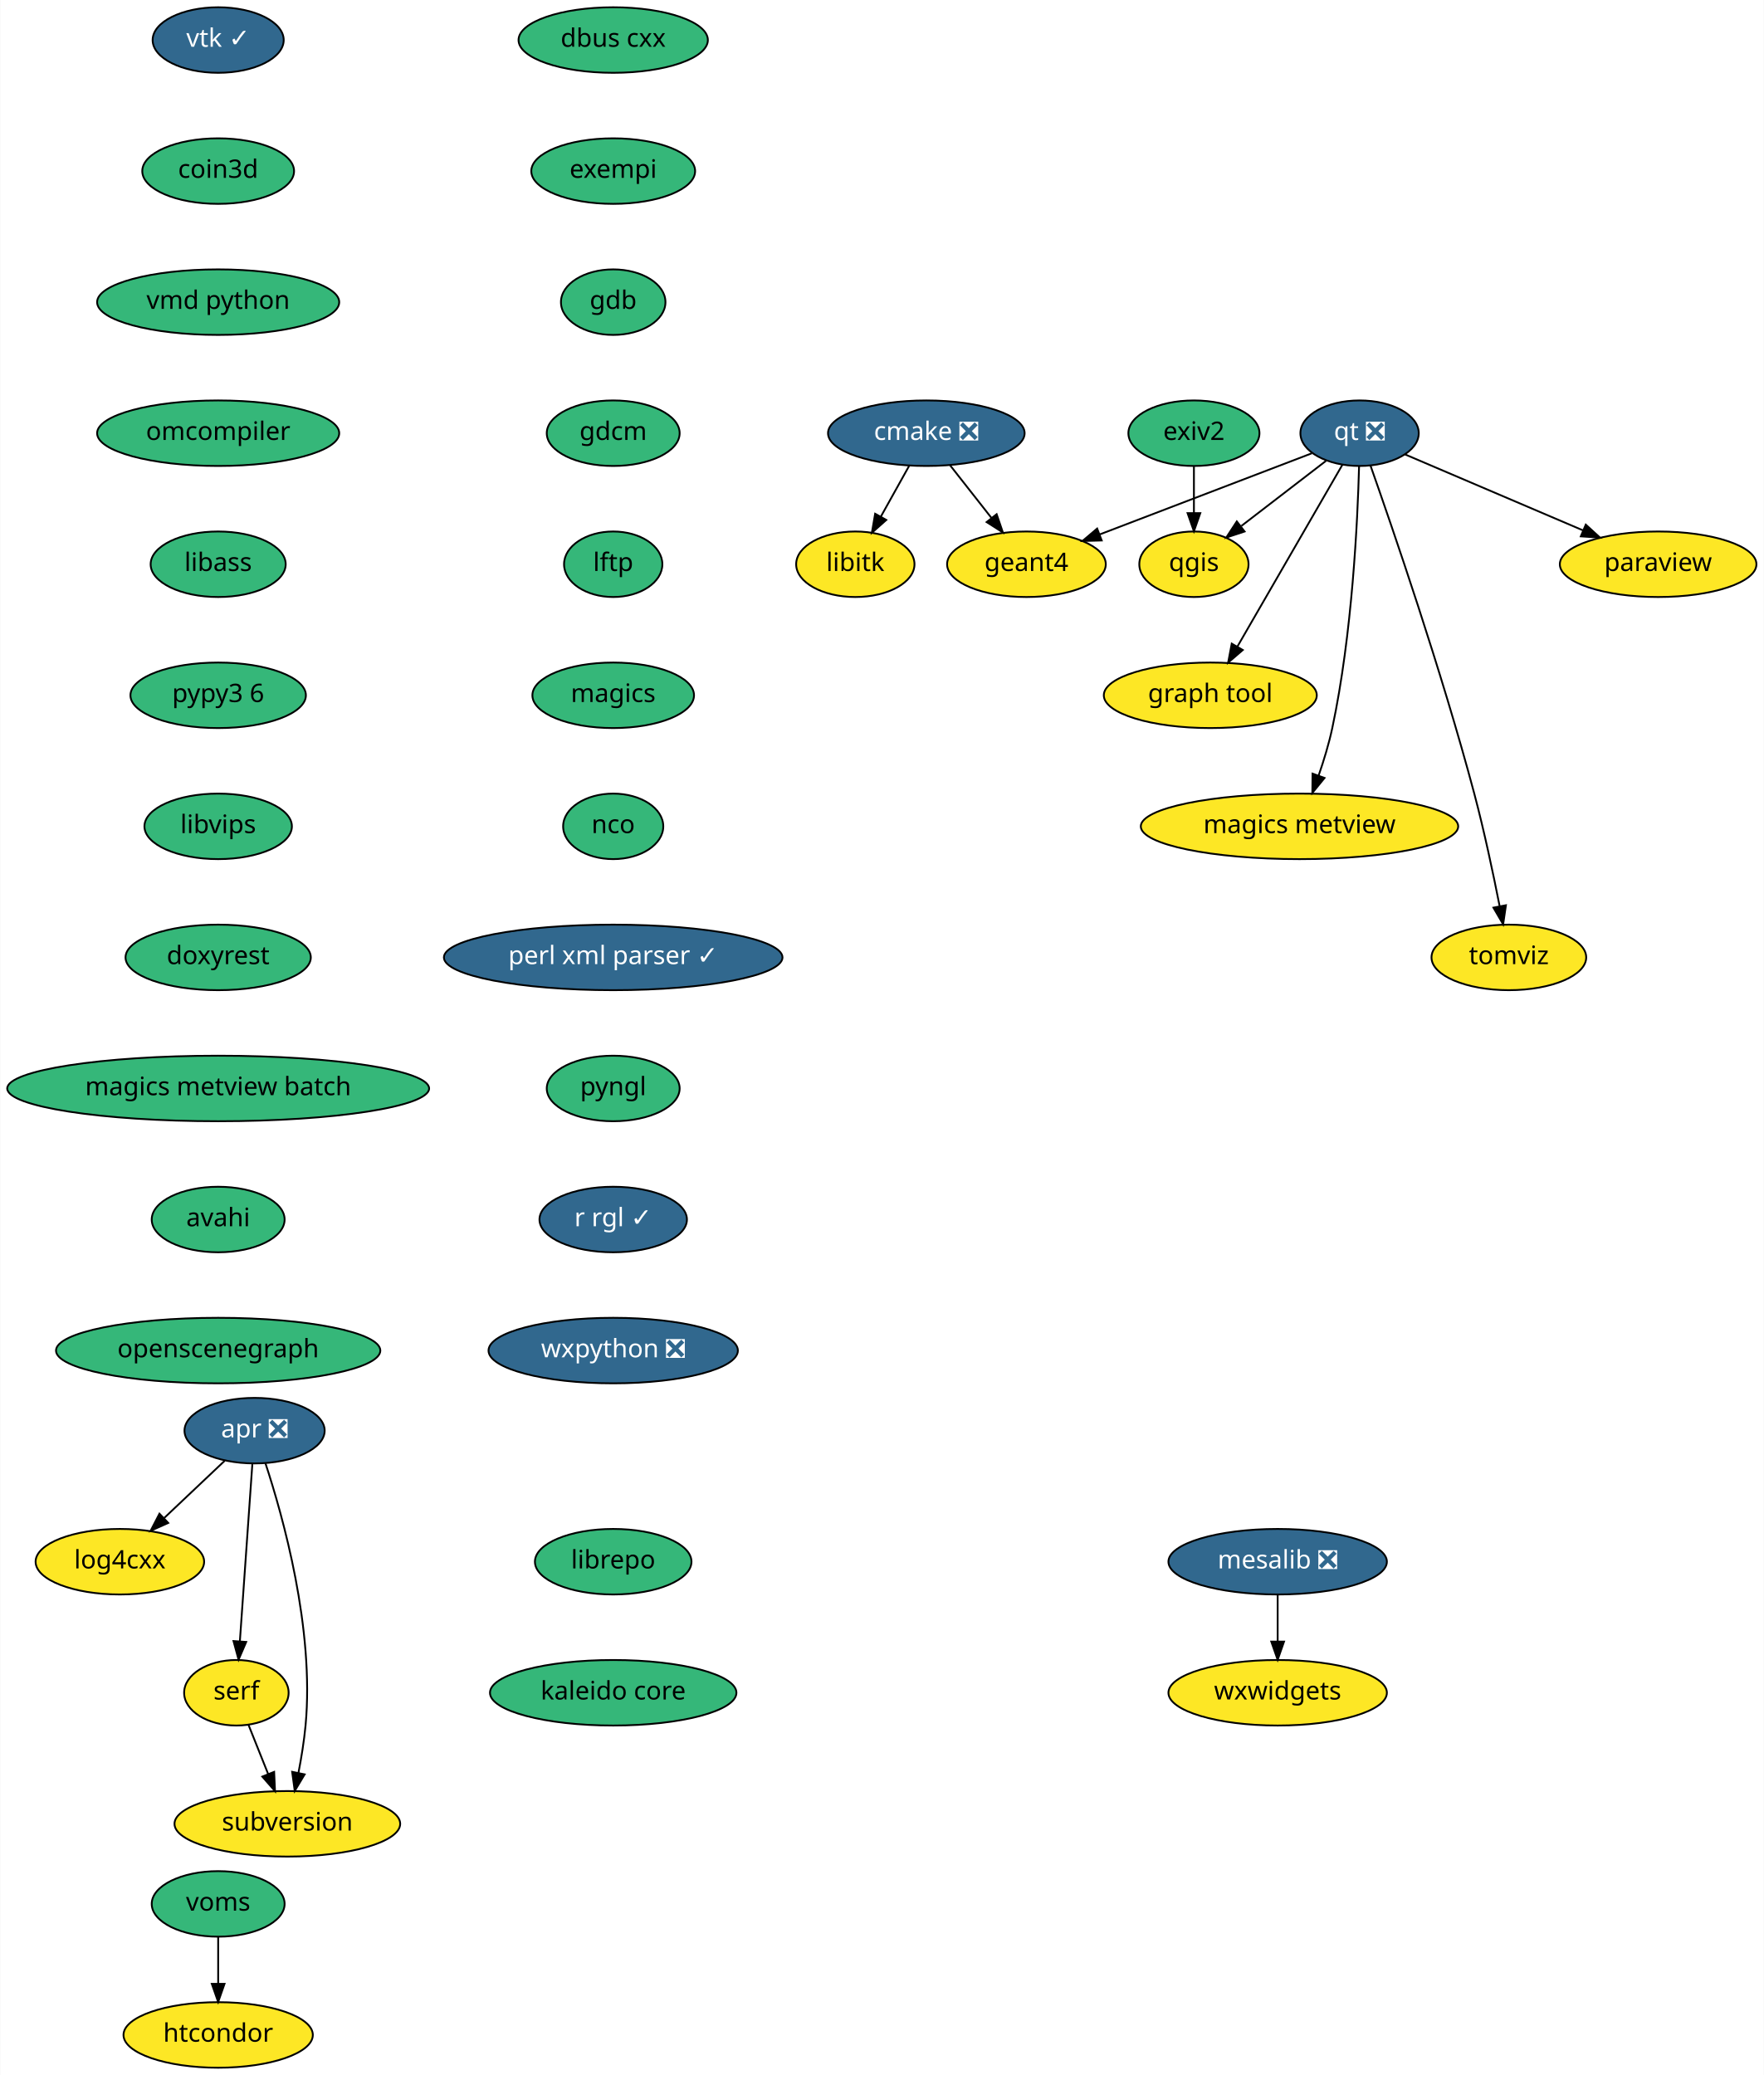
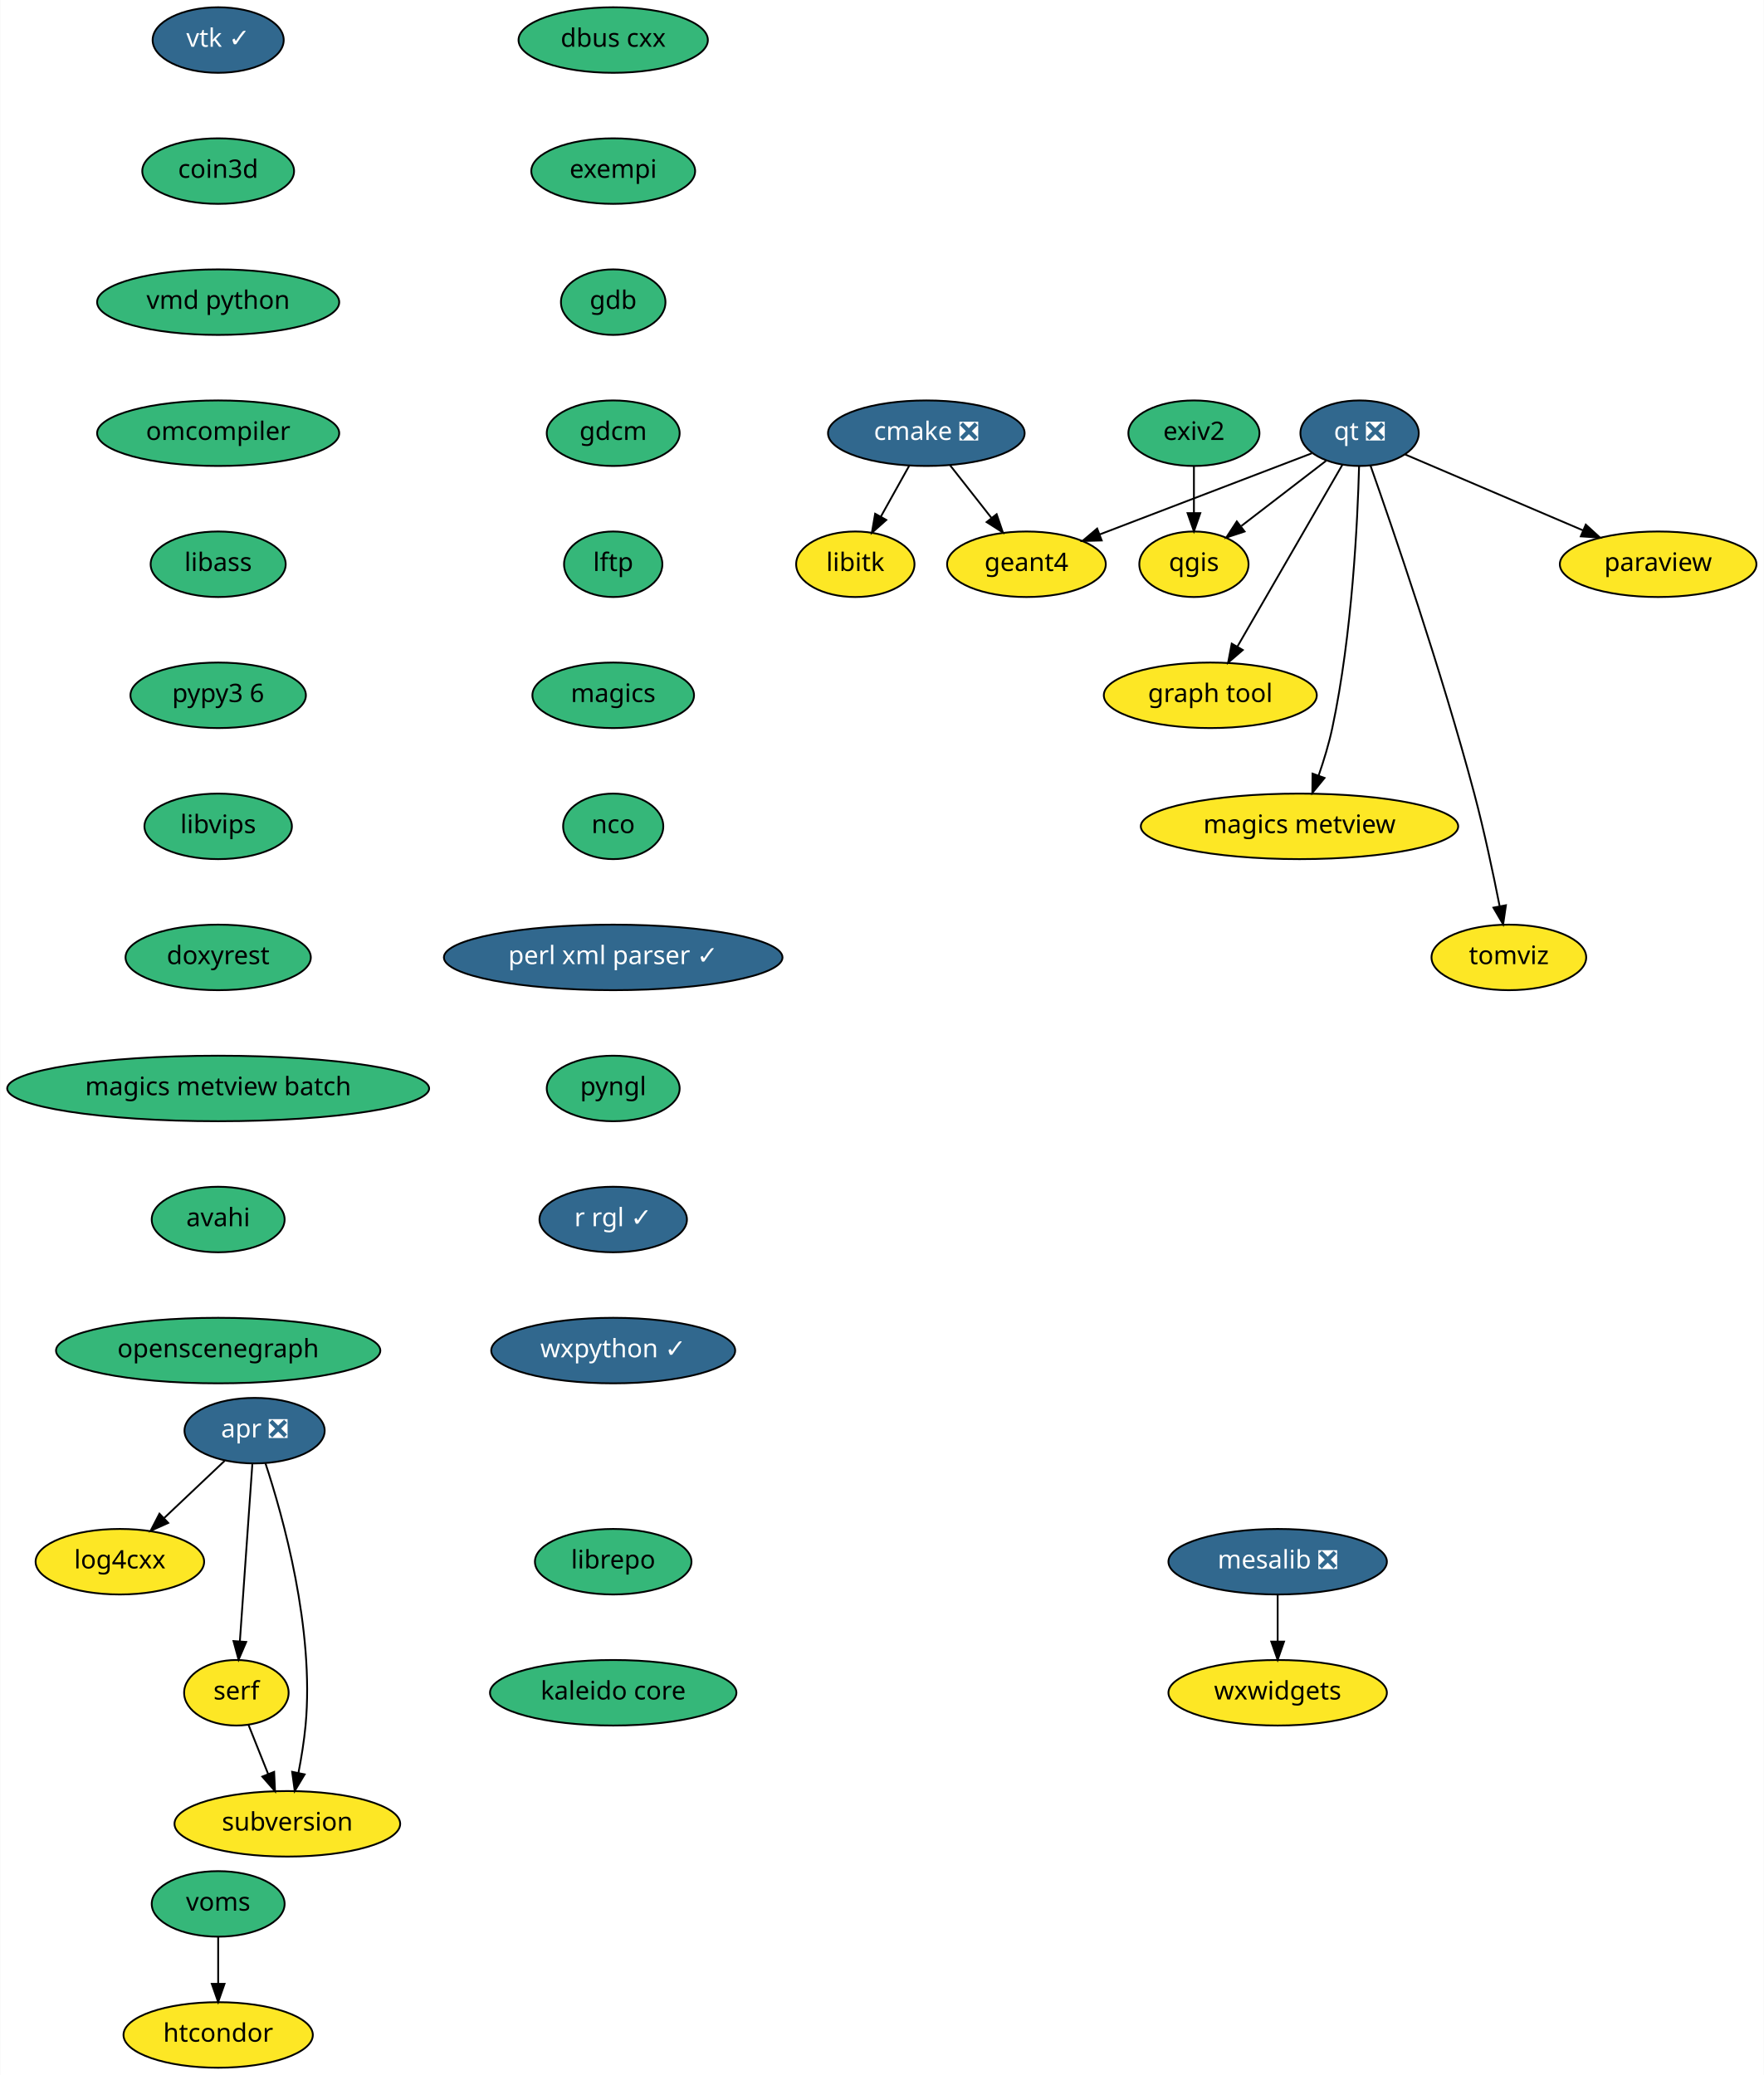
<svg xmlns="http://www.w3.org/2000/svg" xmlns:xlink="http://www.w3.org/1999/xlink" width="969pt" height="1140pt" viewBox="0.00 0.00 968.69 1140.00">
  <g id="graph0" class="graph" transform="scale(1 1) rotate(0) translate(4 1136)">
    <polygon fill="white" stroke="transparent" points="-4,4 -4,-1136 964.69,-1136 964.69,4 -4,4" />
    <g id="node1" class="node">
      <g id="a_node1">
        <a xlink:href="https://github.com/conda-forge/cmake-feedstock/pull/138" xlink:title="cmake ❎">
          <ellipse fill="#31688e" stroke="black" cx="504.69" cy="-898" rx="54" ry="18" />
          <text text-anchor="middle" x="504.69" y="-894.3" font-family="Times-Roman" font-size="14.00" fill="white">cmake ❎</text>
        </a>
      </g>
    </g>
    <g id="node2" class="node">
      <g id="a_node2">
        <a xlink:href="https://github.com/conda-forge/libitk-feedstock" xlink:title="libitk">
          <ellipse fill="#fde725" stroke="black" cx="465.69" cy="-826" rx="32.5" ry="18" />
          <text text-anchor="middle" x="465.69" y="-822.3" font-family="Times-Roman" font-size="14.00">libitk</text>
        </a>
      </g>
    </g>
    <g id="edge1" class="edge">
      <path fill="none" stroke="black" d="M495.25,-880.05C490.58,-871.68 484.86,-861.4 479.69,-852.13" />
      <polygon fill="black" stroke="black" points="482.7,-850.34 474.78,-843.31 476.58,-853.75 482.7,-850.34" />
    </g>
    <g id="node3" class="node">
      <g id="a_node3">
        <a xlink:href="https://github.com/conda-forge/geant4-feedstock" xlink:title="geant4">
          <ellipse fill="#fde725" stroke="black" cx="559.69" cy="-826" rx="43.59" ry="18" />
          <text text-anchor="middle" x="559.69" y="-822.3" font-family="Times-Roman" font-size="14.00">geant4</text>
        </a>
      </g>
    </g>
    <g id="edge2" class="edge">
      <path fill="none" stroke="black" d="M517.72,-880.41C524.51,-871.78 532.93,-861.06 540.44,-851.5" />
      <polygon fill="black" stroke="black" points="543.32,-853.5 546.75,-843.47 537.82,-849.17 543.32,-853.5" />
    </g>
    <g id="node4" class="node">
      <g id="a_node4">
        <a xlink:href="https://github.com/conda-forge/dbus-cxx-feedstock" xlink:title="dbus cxx">
          <ellipse fill="#35b779" stroke="black" cx="332.69" cy="-1114" rx="52" ry="18" />
          <text text-anchor="middle" x="332.69" y="-1110.3" font-family="Times-Roman" font-size="14.00">dbus cxx</text>
        </a>
      </g>
    </g>
    <g id="node5" class="node">
      <g id="a_node5">
        <a xlink:href="https://github.com/conda-forge/exempi-feedstock" xlink:title="exempi">
          <ellipse fill="#35b779" stroke="black" cx="332.69" cy="-1042" rx="45" ry="18" />
          <text text-anchor="middle" x="332.69" y="-1038.3" font-family="Times-Roman" font-size="14.00">exempi</text>
        </a>
      </g>
    </g>
    <g id="node6" class="node">
      <g id="a_node6">
        <a xlink:href="https://github.com/conda-forge/gdb-feedstock" xlink:title="gdb">
          <ellipse fill="#35b779" stroke="black" cx="332.69" cy="-970" rx="28.7" ry="18" />
          <text text-anchor="middle" x="332.69" y="-966.3" font-family="Times-Roman" font-size="14.00">gdb</text>
        </a>
      </g>
    </g>
    <g id="node7" class="node">
      <g id="a_node7">
        <a xlink:href="https://github.com/conda-forge/gdcm-feedstock" xlink:title="gdcm">
          <ellipse fill="#35b779" stroke="black" cx="332.69" cy="-898" rx="36.5" ry="18" />
          <text text-anchor="middle" x="332.69" y="-894.3" font-family="Times-Roman" font-size="14.00">gdcm</text>
        </a>
      </g>
    </g>
    <g id="node8" class="node">
      <g id="a_node8">
        <a xlink:href="https://github.com/conda-forge/lftp-feedstock" xlink:title="lftp">
          <ellipse fill="#35b779" stroke="black" cx="332.69" cy="-826" rx="27" ry="18" />
          <text text-anchor="middle" x="332.69" y="-822.3" font-family="Times-Roman" font-size="14.00">lftp</text>
        </a>
      </g>
    </g>
    <g id="node9" class="node">
      <g id="a_node9">
        <a xlink:href="https://github.com/conda-forge/magics-feedstock" xlink:title="magics">
          <ellipse fill="#35b779" stroke="black" cx="332.69" cy="-754" rx="44.39" ry="18" />
          <text text-anchor="middle" x="332.69" y="-750.3" font-family="Times-Roman" font-size="14.00">magics</text>
        </a>
      </g>
    </g>
    <g id="node10" class="node">
      <g id="a_node10">
        <a xlink:href="https://github.com/conda-forge/nco-feedstock" xlink:title="nco">
          <ellipse fill="#35b779" stroke="black" cx="332.69" cy="-682" rx="27.5" ry="18" />
          <text text-anchor="middle" x="332.69" y="-678.3" font-family="Times-Roman" font-size="14.00">nco</text>
        </a>
      </g>
    </g>
    <g id="node13" class="node">
      <g id="a_node13">
        <a xlink:href="https://github.com/conda-forge/perl-xml-parser-feedstock/pull/7" xlink:title="perl xml parser ✓">
          <ellipse fill="#31688e" stroke="black" cx="332.69" cy="-610" rx="93" ry="18" />
          <text text-anchor="middle" x="332.69" y="-606.3" font-family="Times-Roman" font-size="14.00" fill="white">perl xml parser ✓</text>
        </a>
      </g>
    </g>
    <g id="node11" class="node">
      <g id="a_node11">
        <a xlink:href="https://github.com/conda-forge/mesalib-feedstock/pull/31" xlink:title="mesalib ❎">
          <ellipse fill="#31688e" stroke="black" cx="697.69" cy="-278" rx="60" ry="18" />
          <text text-anchor="middle" x="697.69" y="-274.3" font-family="Times-Roman" font-size="14.00" fill="white">mesalib ❎</text>
        </a>
      </g>
    </g>
    <g id="node12" class="node">
      <g id="a_node12">
        <a xlink:href="https://github.com/conda-forge/wxwidgets-feedstock" xlink:title="wxwidgets">
          <ellipse fill="#fde725" stroke="black" cx="697.69" cy="-206" rx="60" ry="18" />
          <text text-anchor="middle" x="697.69" y="-202.3" font-family="Times-Roman" font-size="14.00">wxwidgets</text>
        </a>
      </g>
    </g>
    <g id="edge9" class="edge">
      <path fill="none" stroke="black" d="M697.69,-259.7C697.69,-251.98 697.69,-242.71 697.69,-234.11" />
      <polygon fill="black" stroke="black" points="701.19,-234.1 697.69,-224.1 694.19,-234.1 701.19,-234.1" />
    </g>
    <g id="node15" class="node">
      <g id="a_node15">
        <a xlink:href="https://github.com/conda-forge/pyngl-feedstock" xlink:title="pyngl">
          <ellipse fill="#35b779" stroke="black" cx="332.69" cy="-538" rx="36.5" ry="18" />
          <text text-anchor="middle" x="332.69" y="-534.3" font-family="Times-Roman" font-size="14.00">pyngl</text>
        </a>
      </g>
    </g>
    <g id="node14" class="node">
      <g id="a_node14">
        <a xlink:href="https://github.com/conda-forge/paraview-feedstock" xlink:title="paraview">
          <ellipse fill="#fde725" stroke="black" cx="906.69" cy="-826" rx="54" ry="18" />
          <text text-anchor="middle" x="906.69" y="-822.3" font-family="Times-Roman" font-size="14.00">paraview</text>
        </a>
      </g>
    </g>
    <g id="node16" class="node">
      <g id="a_node16">
        <a xlink:href="https://github.com/conda-forge/r-rgl-feedstock/pull/26" xlink:title="r rgl ✓">
          <ellipse fill="#31688e" stroke="black" cx="332.69" cy="-466" rx="40.5" ry="18" />
          <text text-anchor="middle" x="332.69" y="-462.3" font-family="Times-Roman" font-size="14.00" fill="white">r rgl ✓</text>
        </a>
      </g>
    </g>
    <g id="node22" class="node">
      <g id="a_node22">
-         <a xlink:href="https://github.com/conda-forge/wxpython-feedstock/pull/73" xlink:title="wxpython ❎">
-           <ellipse fill="#31688e" stroke="black" cx="332.69" cy="-394" rx="68.49" ry="18" />
-           <text text-anchor="middle" x="332.69" y="-390.3" font-family="Times-Roman" font-size="14.00" fill="white">wxpython ❎</text>
+         <a xlink:href="https://github.com/conda-forge/wxpython-feedstock/pull/73" xlink:title="wxpython ✓">
+           <ellipse fill="#31688e" stroke="black" cx="332.69" cy="-394" rx="67" ry="18" />
+           <text text-anchor="middle" x="332.69" y="-390.3" font-family="Times-Roman" font-size="14.00" fill="white">wxpython ✓</text>
        </a>
      </g>
    </g>
    <g id="node17" class="node">
      <g id="a_node17">
        <a xlink:href="https://github.com/conda-forge/qgis-feedstock" xlink:title="qgis">
          <ellipse fill="#fde725" stroke="black" cx="651.69" cy="-826" rx="30" ry="18" />
          <text text-anchor="middle" x="651.69" y="-822.3" font-family="Times-Roman" font-size="14.00">qgis</text>
        </a>
      </g>
    </g>
    <g id="node18" class="node">
      <g id="a_node18">
        <a xlink:href="https://github.com/conda-forge/qt-feedstock/pull/191" xlink:title="qt ❎">
          <ellipse fill="#31688e" stroke="black" cx="742.69" cy="-898" rx="32.5" ry="18" />
          <text text-anchor="middle" x="742.69" y="-894.3" font-family="Times-Roman" font-size="14.00" fill="white">qt ❎</text>
        </a>
      </g>
    </g>
    <g id="edge13" class="edge">
      <path fill="none" stroke="black" d="M716.47,-886.97C686.03,-875.33 635.47,-855.99 600.01,-842.42" />
      <polygon fill="black" stroke="black" points="601.03,-839.07 590.44,-838.76 598.53,-845.61 601.03,-839.07" />
    </g>
    <g id="edge14" class="edge">
      <path fill="none" stroke="black" d="M767.6,-886.37C793.58,-875.28 834.76,-857.7 865.57,-844.55" />
      <polygon fill="black" stroke="black" points="866.95,-847.77 874.78,-840.62 864.21,-841.33 866.95,-847.77" />
    </g>
    <g id="edge15" class="edge">
      <path fill="none" stroke="black" d="M724.27,-882.83C710.9,-872.55 692.62,-858.49 677.76,-847.05" />
      <polygon fill="black" stroke="black" points="679.52,-843.99 669.46,-840.67 675.25,-849.54 679.52,-843.99" />
    </g>
    <g id="node19" class="node">
      <g id="a_node19">
        <a xlink:href="https://github.com/conda-forge/graph-tool-feedstock" xlink:title="graph tool">
          <ellipse fill="#fde725" stroke="black" cx="660.69" cy="-754" rx="58.5" ry="18" />
          <text text-anchor="middle" x="660.69" y="-750.3" font-family="Times-Roman" font-size="14.00">graph tool</text>
        </a>
      </g>
    </g>
    <g id="edge16" class="edge">
      <path fill="none" stroke="black" d="M733.28,-880.71C719.16,-856.26 692.35,-809.83 675.56,-780.76" />
      <polygon fill="black" stroke="black" points="678.53,-778.89 670.49,-771.98 672.46,-782.39 678.53,-778.89" />
    </g>
    <g id="node20" class="node">
      <g id="a_node20">
        <a xlink:href="https://github.com/conda-forge/magics-metview-feedstock" xlink:title="magics metview">
          <ellipse fill="#fde725" stroke="black" cx="709.69" cy="-682" rx="87.18" ry="18" />
          <text text-anchor="middle" x="709.69" y="-678.3" font-family="Times-Roman" font-size="14.00">magics metview</text>
        </a>
      </g>
    </g>
    <g id="edge17" class="edge">
      <path fill="none" stroke="black" d="M742.41,-879.88C741.63,-850.25 738.7,-787.62 727.69,-736 725.85,-727.35 723.04,-718.15 720.18,-709.89" />
      <polygon fill="black" stroke="black" points="723.44,-708.59 716.74,-700.38 716.85,-710.97 723.44,-708.59" />
    </g>
    <g id="node21" class="node">
      <g id="a_node21">
        <a xlink:href="https://github.com/conda-forge/tomviz-feedstock" xlink:title="tomviz">
          <ellipse fill="#fde725" stroke="black" cx="824.69" cy="-610" rx="42.49" ry="18" />
          <text text-anchor="middle" x="824.69" y="-606.3" font-family="Times-Roman" font-size="14.00">tomviz</text>
        </a>
      </g>
    </g>
    <g id="edge18" class="edge">
      <path fill="none" stroke="black" d="M748.65,-880.3C760.56,-846.55 787.69,-767.67 805.69,-700 811.14,-679.52 816.09,-656.06 819.58,-638.37" />
      <polygon fill="black" stroke="black" points="823.08,-638.66 821.55,-628.18 816.21,-637.34 823.08,-638.66" />
    </g>
    <g id="node23" class="node">
      <g id="a_node23">
        <a xlink:href="https://github.com/conda-forge/vtk-feedstock/pull/166" xlink:title="vtk ✓">
          <ellipse fill="#31688e" stroke="black" cx="115.69" cy="-1114" rx="36" ry="18" />
          <text text-anchor="middle" x="115.69" y="-1110.3" font-family="Times-Roman" font-size="14.00" fill="white">vtk ✓</text>
        </a>
      </g>
    </g>
    <g id="node24" class="node">
      <g id="a_node24">
        <a xlink:href="https://github.com/conda-forge/coin3d-feedstock" xlink:title="coin3d">
          <ellipse fill="#35b779" stroke="black" cx="115.69" cy="-1042" rx="41.69" ry="18" />
          <text text-anchor="middle" x="115.69" y="-1038.3" font-family="Times-Roman" font-size="14.00">coin3d</text>
        </a>
      </g>
    </g>
    <g id="node25" class="node">
      <g id="a_node25">
        <a xlink:href="https://github.com/conda-forge/vmd-python-feedstock" xlink:title="vmd python">
          <ellipse fill="#35b779" stroke="black" cx="115.69" cy="-970" rx="66.5" ry="18" />
          <text text-anchor="middle" x="115.69" y="-966.3" font-family="Times-Roman" font-size="14.00">vmd python</text>
        </a>
      </g>
    </g>
    <g id="node26" class="node">
      <g id="a_node26">
        <a xlink:href="https://github.com/conda-forge/omcompiler-feedstock" xlink:title="omcompiler">
          <ellipse fill="#35b779" stroke="black" cx="115.69" cy="-898" rx="66.5" ry="18" />
          <text text-anchor="middle" x="115.69" y="-894.3" font-family="Times-Roman" font-size="14.00">omcompiler</text>
        </a>
      </g>
    </g>
    <g id="node27" class="node">
      <g id="a_node27">
        <a xlink:href="https://github.com/conda-forge/libass-feedstock" xlink:title="libass">
          <ellipse fill="#35b779" stroke="black" cx="115.69" cy="-826" rx="37.09" ry="18" />
          <text text-anchor="middle" x="115.69" y="-822.3" font-family="Times-Roman" font-size="14.00">libass</text>
        </a>
      </g>
    </g>
    <g id="node32" class="node">
      <g id="a_node32">
        <a xlink:href="https://github.com/conda-forge/pypy3.6-feedstock" xlink:title="pypy3 6">
          <ellipse fill="#35b779" stroke="black" cx="115.69" cy="-754" rx="48.19" ry="18" />
          <text text-anchor="middle" x="115.69" y="-750.3" font-family="Times-Roman" font-size="14.00">pypy3 6</text>
        </a>
      </g>
    </g>
    <g id="node28" class="node">
      <g id="a_node28">
        <a xlink:href="https://github.com/conda-forge/apr-feedstock/pull/14" xlink:title="apr ❎">
          <ellipse fill="#31688e" stroke="black" cx="135.69" cy="-350" rx="38.5" ry="18" />
          <text text-anchor="middle" x="135.69" y="-346.3" font-family="Times-Roman" font-size="14.00" fill="white">apr ❎</text>
        </a>
      </g>
    </g>
    <g id="node29" class="node">
      <g id="a_node29">
        <a xlink:href="https://github.com/conda-forge/log4cxx-feedstock" xlink:title="log4cxx">
          <ellipse fill="#fde725" stroke="black" cx="61.69" cy="-278" rx="46.29" ry="18" />
          <text text-anchor="middle" x="61.69" y="-274.3" font-family="Times-Roman" font-size="14.00">log4cxx</text>
        </a>
      </g>
    </g>
    <g id="edge24" class="edge">
      <path fill="none" stroke="black" d="M119.27,-333.46C109.54,-324.26 97.02,-312.42 86.15,-302.13" />
      <polygon fill="black" stroke="black" points="88.25,-299.31 78.58,-294.98 83.44,-304.39 88.25,-299.31" />
    </g>
    <g id="node30" class="node">
      <g id="a_node30">
        <a xlink:href="https://github.com/conda-forge/serf-feedstock" xlink:title="serf">
          <ellipse fill="#fde725" stroke="black" cx="125.69" cy="-206" rx="28.7" ry="18" />
          <text text-anchor="middle" x="125.69" y="-202.3" font-family="Times-Roman" font-size="14.00">serf</text>
        </a>
      </g>
    </g>
    <g id="edge25" class="edge">
      <path fill="none" stroke="black" d="M134.48,-331.87C132.78,-307.67 129.65,-263.21 127.62,-234.39" />
      <polygon fill="black" stroke="black" points="131.09,-233.92 126.9,-224.19 124.11,-234.41 131.09,-233.92" />
    </g>
    <g id="node31" class="node">
      <g id="a_node31">
        <a xlink:href="https://github.com/conda-forge/subversion-feedstock" xlink:title="subversion">
          <ellipse fill="#fde725" stroke="black" cx="153.69" cy="-134" rx="61.99" ry="18" />
          <text text-anchor="middle" x="153.69" y="-130.3" font-family="Times-Roman" font-size="14.00">subversion</text>
        </a>
      </g>
    </g>
    <g id="edge26" class="edge">
      <path fill="none" stroke="black" d="M141.62,-332.2C151.23,-303.04 168.66,-241.11 163.69,-188 162.89,-179.48 161.39,-170.28 159.79,-161.99" />
      <polygon fill="black" stroke="black" points="163.19,-161.16 157.75,-152.07 156.33,-162.57 163.19,-161.16" />
    </g>
    <g id="edge27" class="edge">
      <path fill="none" stroke="black" d="M132.33,-188.41C135.56,-180.34 139.52,-170.43 143.15,-161.35" />
      <polygon fill="black" stroke="black" points="146.44,-162.54 146.91,-151.96 139.94,-159.94 146.44,-162.54" />
    </g>
    <g id="node35" class="node">
      <g id="a_node35">
        <a xlink:href="https://github.com/conda-forge/libvips-feedstock" xlink:title="libvips">
          <ellipse fill="#35b779" stroke="black" cx="115.69" cy="-682" rx="40.5" ry="18" />
          <text text-anchor="middle" x="115.69" y="-678.3" font-family="Times-Roman" font-size="14.00">libvips</text>
        </a>
      </g>
    </g>
    <g id="node33" class="node">
      <g id="a_node33">
        <a xlink:href="https://github.com/conda-forge/voms-feedstock" xlink:title="voms">
          <ellipse fill="#35b779" stroke="black" cx="115.69" cy="-90" rx="36.5" ry="18" />
          <text text-anchor="middle" x="115.69" y="-86.3" font-family="Times-Roman" font-size="14.00">voms</text>
        </a>
      </g>
    </g>
    <g id="node34" class="node">
      <g id="a_node34">
        <a xlink:href="https://github.com/conda-forge/htcondor-feedstock" xlink:title="htcondor">
          <ellipse fill="#fde725" stroke="black" cx="115.69" cy="-18" rx="52" ry="18" />
          <text text-anchor="middle" x="115.69" y="-14.3" font-family="Times-Roman" font-size="14.00">htcondor</text>
        </a>
      </g>
    </g>
    <g id="edge29" class="edge">
      <path fill="none" stroke="black" d="M115.69,-71.7C115.69,-63.98 115.69,-54.71 115.69,-46.11" />
      <polygon fill="black" stroke="black" points="119.19,-46.1 115.69,-36.1 112.19,-46.1 119.19,-46.1" />
    </g>
    <g id="node37" class="node">
      <g id="a_node37">
        <a xlink:href="https://github.com/conda-forge/doxyrest-feedstock" xlink:title="doxyrest">
          <ellipse fill="#35b779" stroke="black" cx="115.69" cy="-610" rx="50.89" ry="18" />
          <text text-anchor="middle" x="115.69" y="-606.3" font-family="Times-Roman" font-size="14.00">doxyrest</text>
        </a>
      </g>
    </g>
    <g id="node36" class="node">
      <g id="a_node36">
        <a xlink:href="https://github.com/conda-forge/exiv2-feedstock" xlink:title="exiv2">
          <ellipse fill="#35b779" stroke="black" cx="651.69" cy="-898" rx="36" ry="18" />
          <text text-anchor="middle" x="651.69" y="-894.3" font-family="Times-Roman" font-size="14.00">exiv2</text>
        </a>
      </g>
    </g>
    <g id="edge31" class="edge">
      <path fill="none" stroke="black" d="M651.69,-879.7C651.69,-871.98 651.69,-862.71 651.69,-854.11" />
      <polygon fill="black" stroke="black" points="655.19,-854.1 651.69,-844.1 648.19,-854.1 655.19,-854.1" />
    </g>
    <g id="node38" class="node">
      <g id="a_node38">
        <a xlink:href="https://github.com/conda-forge/magics-metview-batch-feedstock" xlink:title="magics metview batch">
          <ellipse fill="#35b779" stroke="black" cx="115.69" cy="-538" rx="115.88" ry="18" />
          <text text-anchor="middle" x="115.69" y="-534.3" font-family="Times-Roman" font-size="14.00">magics metview batch</text>
        </a>
      </g>
    </g>
    <g id="node39" class="node">
      <g id="a_node39">
        <a xlink:href="https://github.com/conda-forge/avahi-feedstock" xlink:title="avahi">
          <ellipse fill="#35b779" stroke="black" cx="115.69" cy="-466" rx="36.5" ry="18" />
          <text text-anchor="middle" x="115.69" y="-462.3" font-family="Times-Roman" font-size="14.00">avahi</text>
        </a>
      </g>
    </g>
    <g id="node40" class="node">
      <g id="a_node40">
        <a xlink:href="https://github.com/conda-forge/openscenegraph-feedstock" xlink:title="openscenegraph">
          <ellipse fill="#35b779" stroke="black" cx="115.69" cy="-394" rx="89.08" ry="18" />
          <text text-anchor="middle" x="115.69" y="-390.3" font-family="Times-Roman" font-size="14.00">openscenegraph</text>
        </a>
      </g>
    </g>
    <g id="node41" class="node">
      <g id="a_node41">
        <a xlink:href="https://github.com/conda-forge/librepo-feedstock" xlink:title="librepo">
          <ellipse fill="#35b779" stroke="black" cx="332.69" cy="-278" rx="43" ry="18" />
          <text text-anchor="middle" x="332.69" y="-274.3" font-family="Times-Roman" font-size="14.00">librepo</text>
        </a>
      </g>
    </g>
    <g id="node42" class="node">
      <g id="a_node42">
        <a xlink:href="https://github.com/conda-forge/kaleido-core-feedstock" xlink:title="kaleido core">
          <ellipse fill="#35b779" stroke="black" cx="332.69" cy="-206" rx="67.69" ry="18" />
          <text text-anchor="middle" x="332.69" y="-202.3" font-family="Times-Roman" font-size="14.00">kaleido core</text>
        </a>
      </g>
    </g>
  </g>
</svg>
